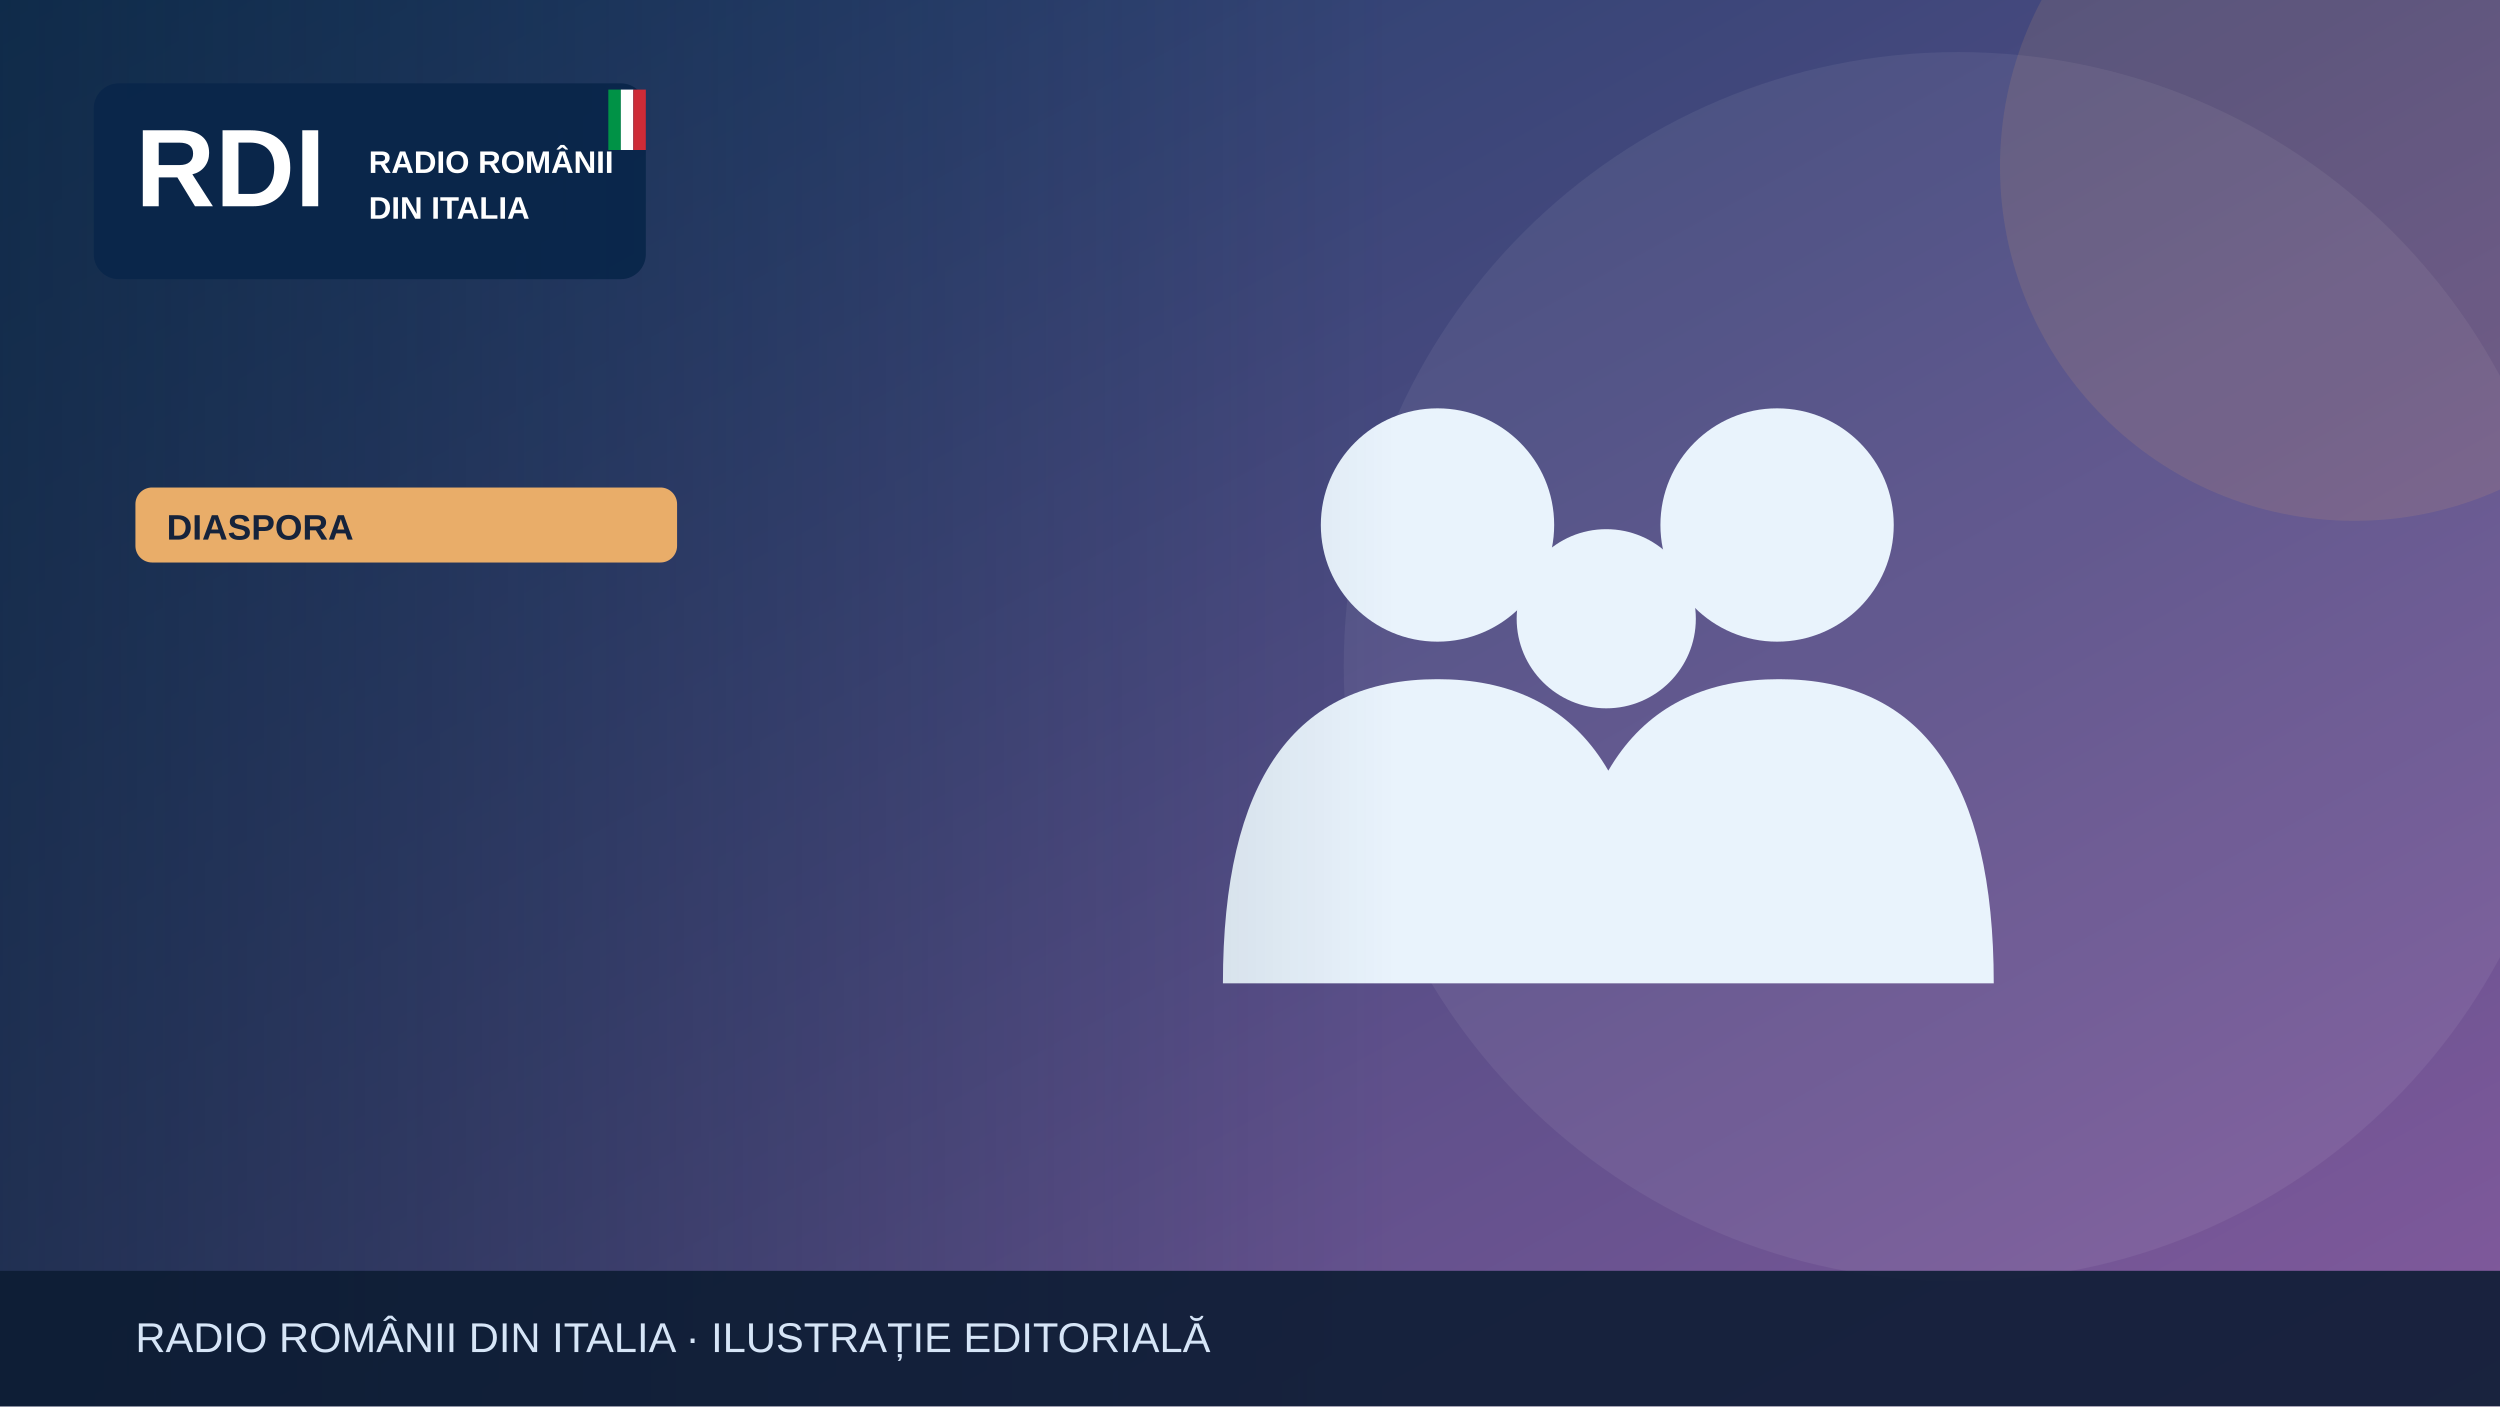
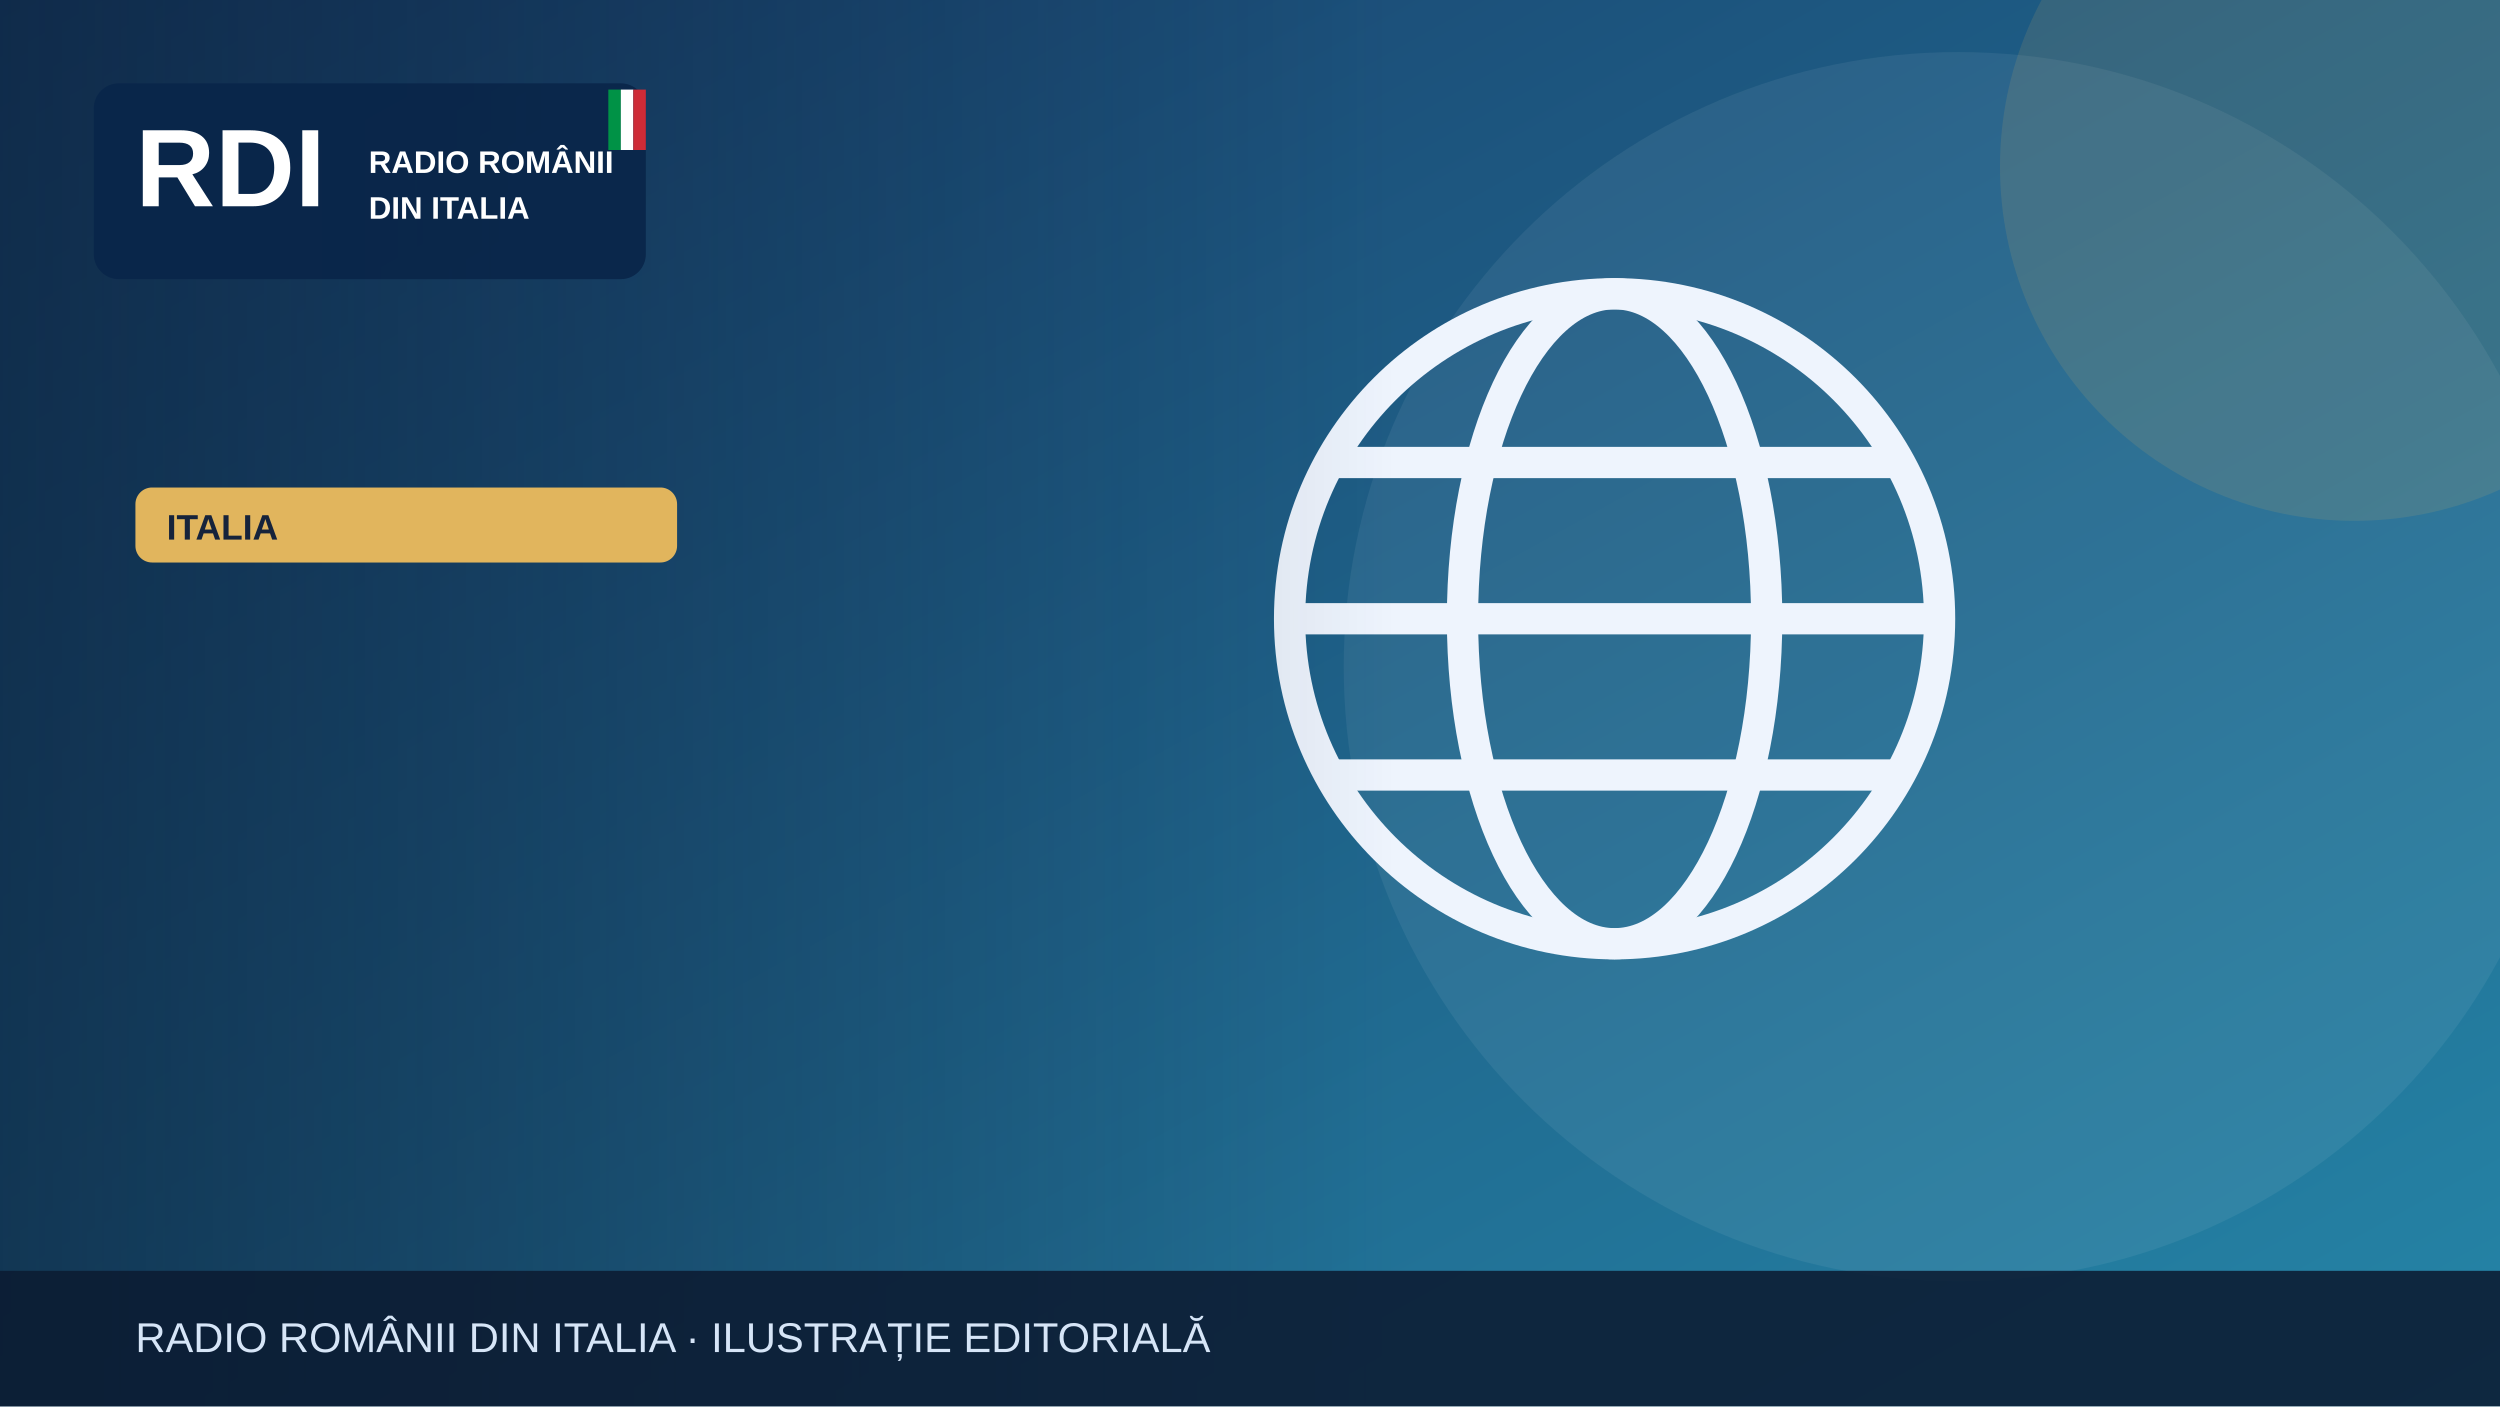
<svg xmlns="http://www.w3.org/2000/svg" width="1200" height="675" viewBox="0 0 1200 675" role="img" aria-label="Illustrazione editoriale RDI">
  <defs>
    <linearGradient id="bg" x2="1" y2="1">
-       <stop stop-color="#183c67" />
-       <stop offset="1" stop-color="#835a9d" />
+       <stop stop-color="#183c69" />
+       <stop offset="1" stop-color="#2585a7" />
    </linearGradient>
    <linearGradient id="shade">
      <stop stop-color="#0b223a" stop-opacity=".65" />
      <stop offset="1" stop-color="#0b223a" stop-opacity="0" />
    </linearGradient>
  </defs>
  <rect width="1200" height="675" fill="url(#bg)" />
  <circle cx="940" cy="320" r="295" fill="#fff" opacity=".065" />
-   <circle cx="1130" cy="80" r="170" fill="#e9ad69" opacity=".13" />
+   <circle cx="1130" cy="80" r="170" fill="#e1b55d" opacity=".13" />
  <g>
-     <g fill="#e9f3fc">
-       <circle cx="690" cy="252" r="56" />
-       <circle cx="853" cy="252" r="56" />
-       <circle cx="771" cy="297" r="43" />
-       <path d="M587 472q0-146 103-146t103 146Zm164 0q0-146 103-146t103 146Z" />
+     <g fill="none" stroke="#eef4fd" stroke-width="15">
+       <circle cx="775" cy="297" r="156" />
+       <ellipse cx="775" cy="297" rx="73" ry="156" />
+       <path d="M621 297h308m-290-75h272m-272 150h272" />
    </g>
  </g>
  <rect x="0" y="0" width="670" height="675" fill="url(#shade)" />
  <rect x="45" y="40" width="265" height="94" rx="12" fill="#09264a" opacity=".97" />
  <text x="65" y="99" font-family="Arial,sans-serif" font-size="53" font-weight="900" fill="white">RDI</text>
  <text x="177" y="83" font-family="Arial,sans-serif" font-size="15" font-weight="800" fill="white">RADIO ROMÂNII</text>
  <text x="177" y="105" font-family="Arial,sans-serif" font-size="15" font-weight="800" fill="white">DIN ITALIA</text>
  <rect x="292" y="43" width="6" height="29" fill="#009246" />
  <rect x="298" y="43" width="6" height="29" fill="#fff" />
  <rect x="304" y="43" width="6" height="29" fill="#ce2b37" />
-   <rect x="65" y="234" width="260" height="36" rx="8" fill="#e9ad69" />
-   <text x="80" y="259" font-family="Arial,sans-serif" font-size="17" font-weight="800" fill="#16233b">DIASPORA</text>
+   <rect x="65" y="234" width="260" height="36" rx="8" fill="#e1b55d" />
+   <text x="80" y="259" font-family="Arial,sans-serif" font-size="17" font-weight="800" fill="#16233b">ITALIA</text>
  <rect y="610" width="1200" height="65" fill="#0b1b32" opacity=".88" />
  <text x="65" y="649" font-family="Arial,sans-serif" font-size="20" fill="#d6e5f7">RADIO ROMÂNII DIN ITALIA · ILUSTRAȚIE EDITORIALĂ</text>
</svg>
